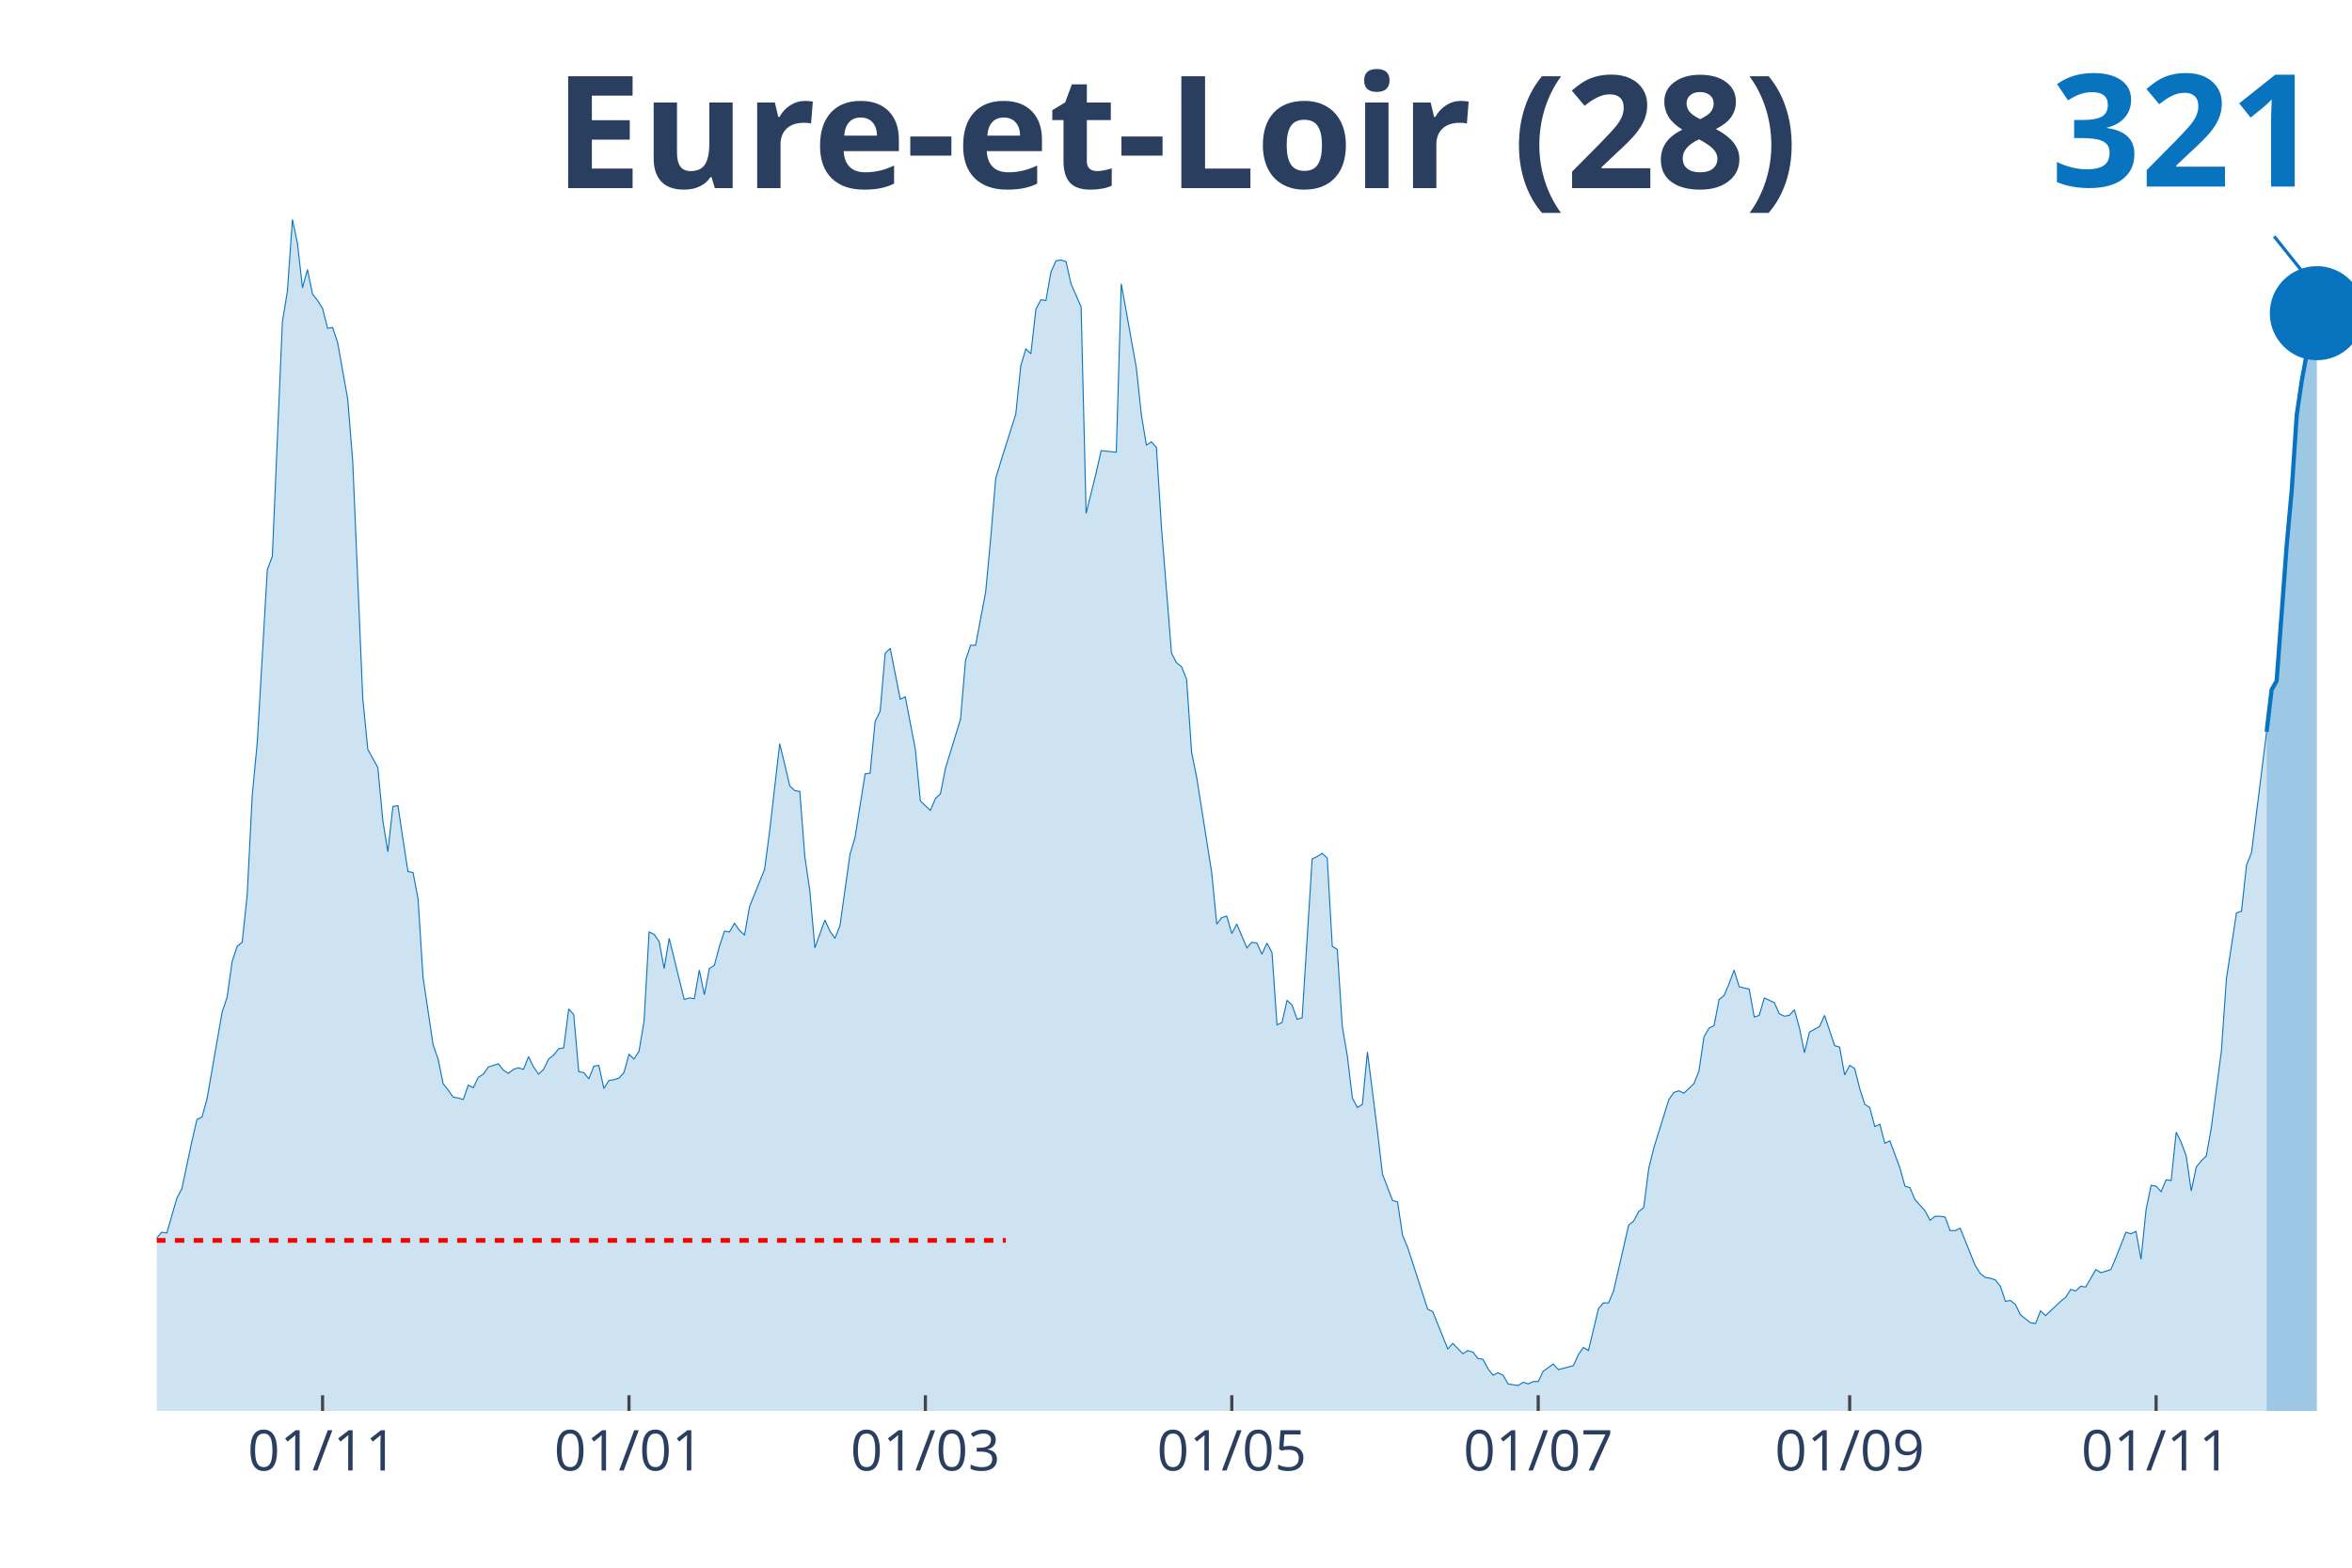
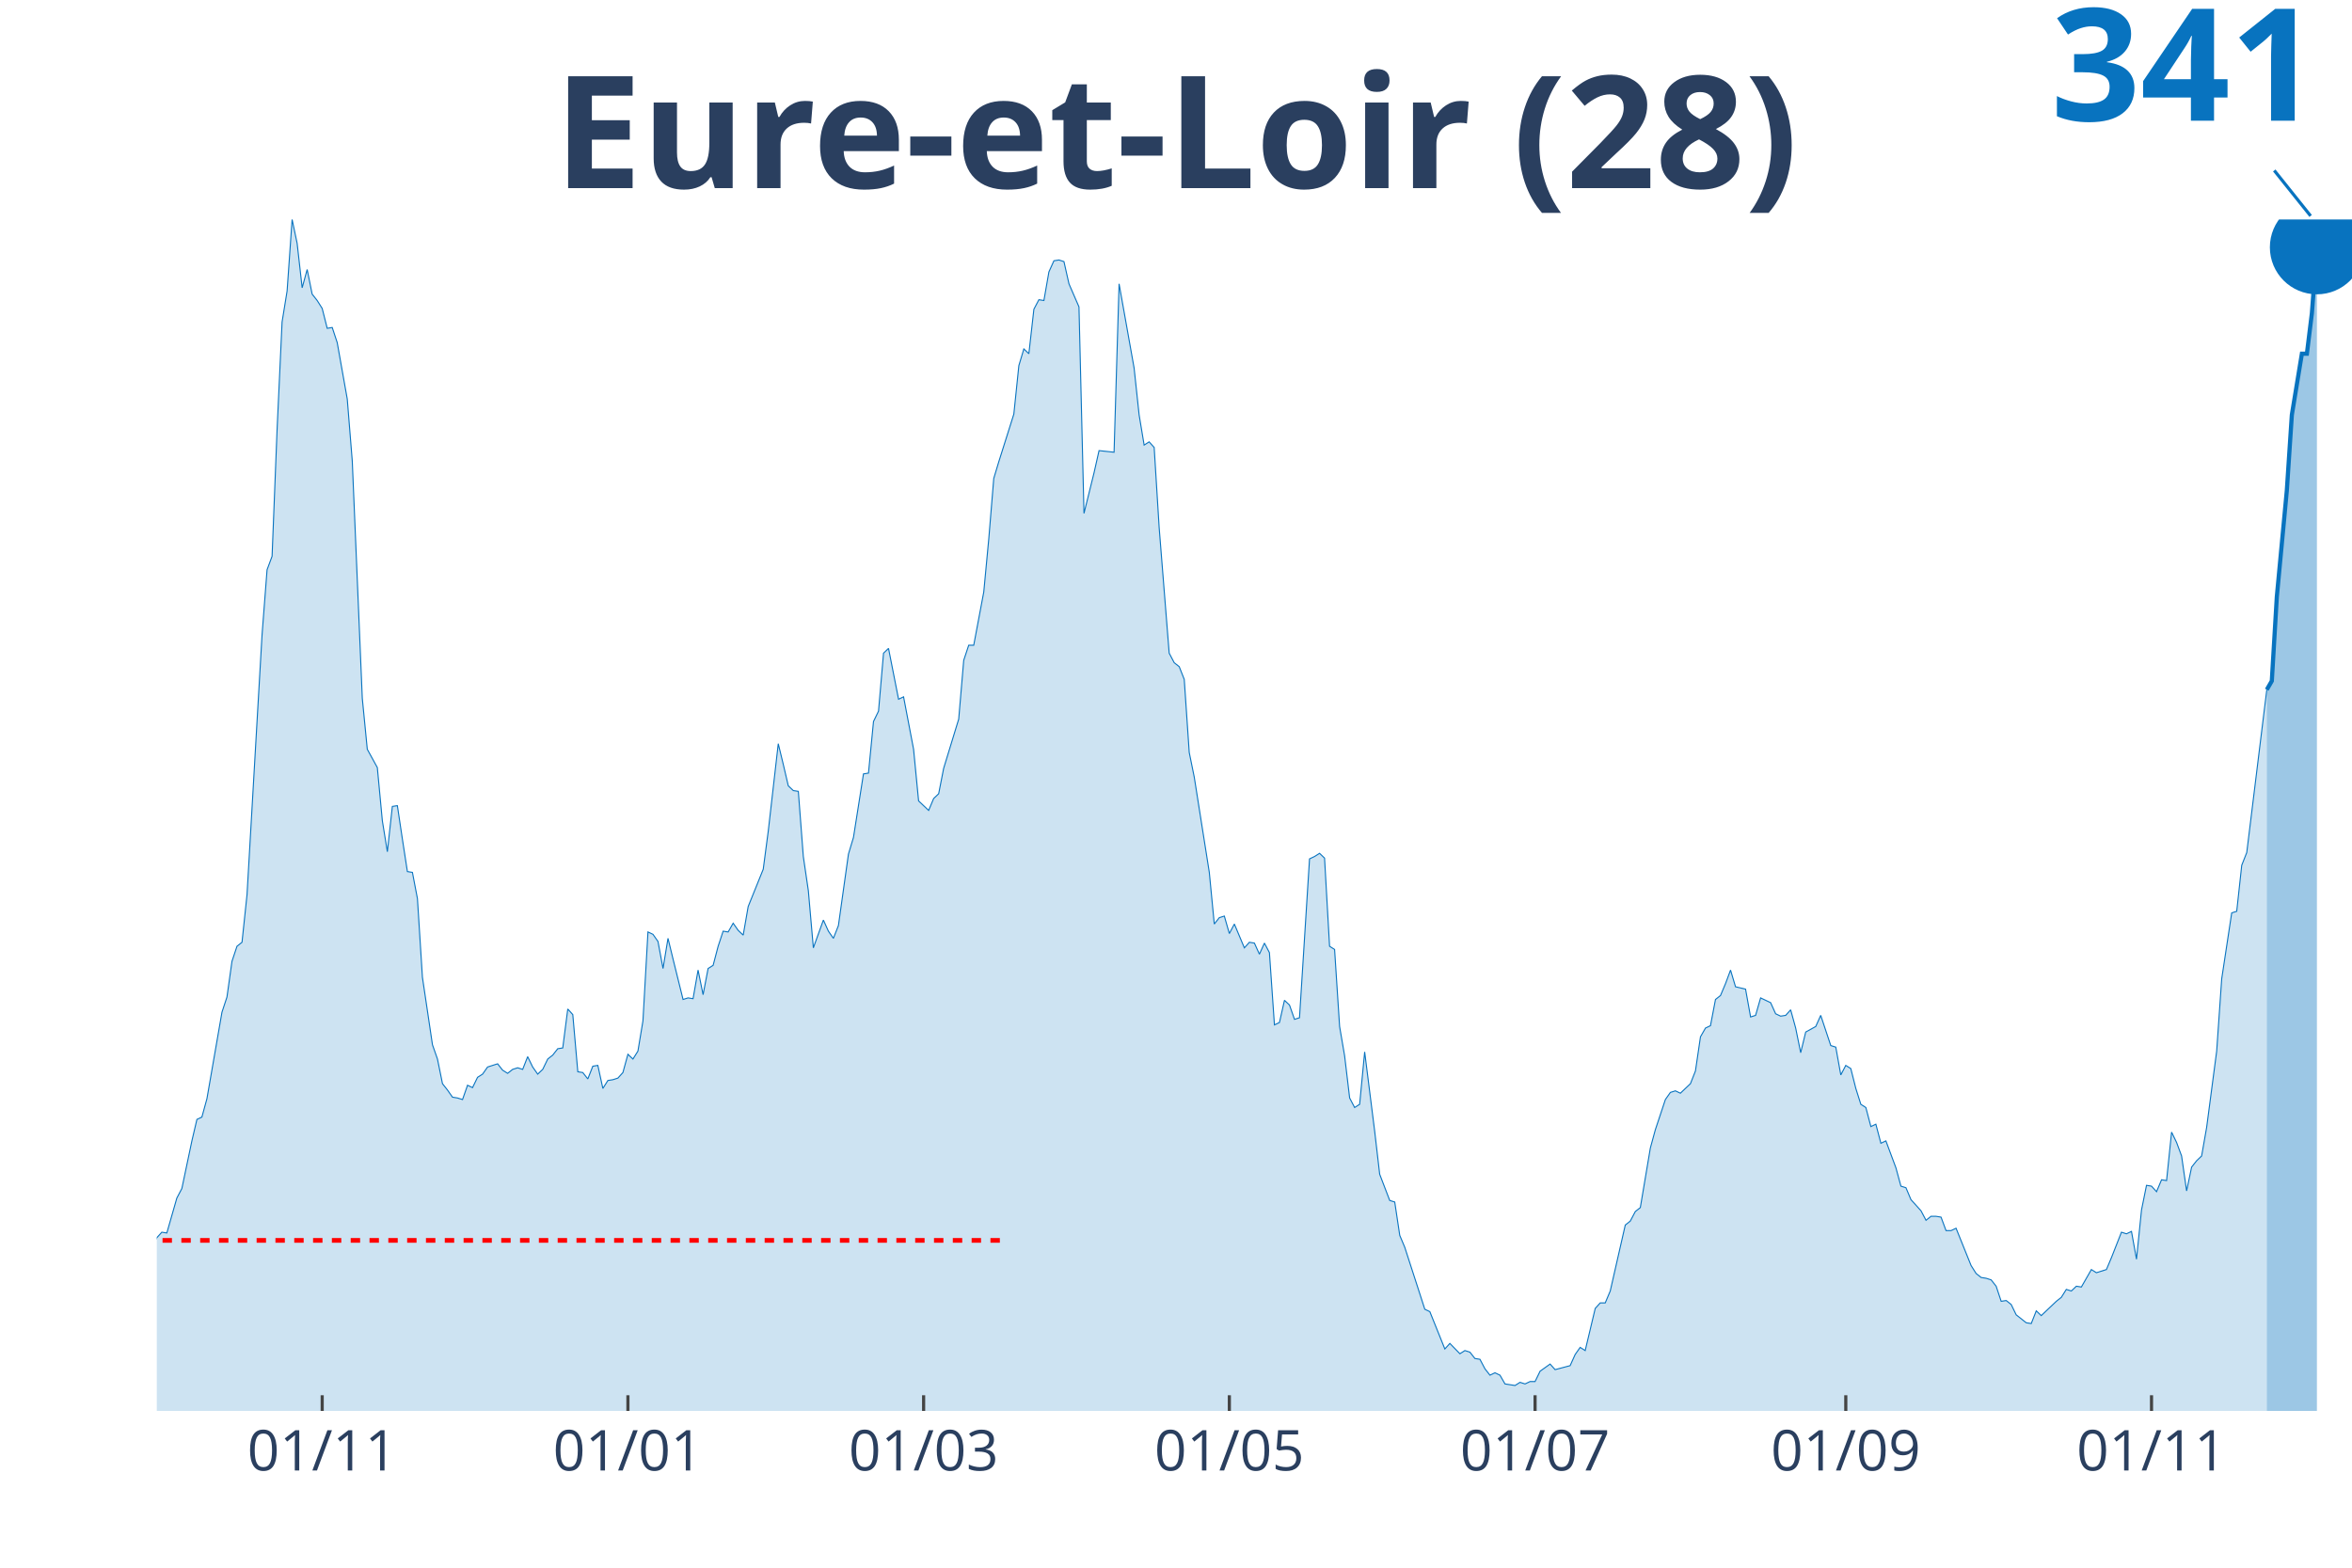
<svg xmlns="http://www.w3.org/2000/svg" class="main-svg" width="1125" height="750" style="" viewBox="0 0 750 500">
  <rect x="0" y="0" width="750" height="500" style="fill: rgb(0, 0, 0); fill-opacity: 0;" />
-   <defs id="defs-8e8948">
+   <defs id="defs-520e4f">
    <g class="clips">
-       <clipPath id="clip8e8948xyplot" class="plotclip">
+       <clipPath id="clip520e4fxyplot" class="plotclip">
        <rect width="700" height="380" />
      </clipPath>
-       <clipPath class="axesclip" id="clip8e8948x">
+       <clipPath class="axesclip" id="clip520e4fx">
        <rect x="50" y="0" width="700" height="500" />
      </clipPath>
-       <clipPath class="axesclip" id="clip8e8948y">
+       <clipPath class="axesclip" id="clip520e4fy">
        <rect x="0" y="70" width="750" height="380" />
      </clipPath>
-       <clipPath class="axesclip" id="clip8e8948xy">
+       <clipPath class="axesclip" id="clip520e4fxy">
        <rect x="50" y="70" width="700" height="380" />
      </clipPath>
    </g>
    <g class="gradients" />
  </defs>
  <g class="bglayer">
    <rect class="bg" x="50" y="70" width="700" height="380" style="fill: rgb(0, 0, 0); fill-opacity: 0; stroke-width: 0;" />
  </g>
  <g class="layer-below">
    <g class="imagelayer" />
    <g class="shapelayer" />
  </g>
  <g class="cartesianlayer">
    <g class="subplot xy">
      <g class="layer-subplot">
        <g class="shapelayer" />
        <g class="imagelayer" />
      </g>
      <g class="gridlayer">
        <g class="x">
-           <path class="xgrid crisp" transform="translate(102.86,0)" d="M0,70v380" style="stroke: rgb(255, 255, 255); stroke-opacity: 1; stroke-width: 1px;" />
-           <path class="xgrid crisp" transform="translate(200.57,0)" d="M0,70v380" style="stroke: rgb(255, 255, 255); stroke-opacity: 1; stroke-width: 1px;" />
-           <path class="xgrid crisp" transform="translate(295.08,0)" d="M0,70v380" style="stroke: rgb(255, 255, 255); stroke-opacity: 1; stroke-width: 1px;" />
-           <path class="xgrid crisp" transform="translate(392.79,0)" d="M0,70v380" style="stroke: rgb(255, 255, 255); stroke-opacity: 1; stroke-width: 1px;" />
-           <path class="xgrid crisp" transform="translate(490.5,0)" d="M0,70v380" style="stroke: rgb(255, 255, 255); stroke-opacity: 1; stroke-width: 1px;" />
-           <path class="xgrid crisp" transform="translate(589.82,0)" d="M0,70v380" style="stroke: rgb(255, 255, 255); stroke-opacity: 1; stroke-width: 1px;" />
-           <path class="xgrid crisp" transform="translate(687.53,0)" d="M0,70v380" style="stroke: rgb(255, 255, 255); stroke-opacity: 1; stroke-width: 1px;" />
+           <path class="xgrid crisp" transform="translate(102.74,0)" d="M0,70v380" style="stroke: rgb(255, 255, 255); stroke-opacity: 1; stroke-width: 1px;" />
+           <path class="xgrid crisp" transform="translate(200.23,0)" d="M0,70v380" style="stroke: rgb(255, 255, 255); stroke-opacity: 1; stroke-width: 1px;" />
+           <path class="xgrid crisp" transform="translate(294.52,0)" d="M0,70v380" style="stroke: rgb(255, 255, 255); stroke-opacity: 1; stroke-width: 1px;" />
+           <path class="xgrid crisp" transform="translate(392.01,0)" d="M0,70v380" style="stroke: rgb(255, 255, 255); stroke-opacity: 1; stroke-width: 1px;" />
+           <path class="xgrid crisp" transform="translate(489.5,0)" d="M0,70v380" style="stroke: rgb(255, 255, 255); stroke-opacity: 1; stroke-width: 1px;" />
+           <path class="xgrid crisp" transform="translate(588.58,0)" d="M0,70v380" style="stroke: rgb(255, 255, 255); stroke-opacity: 1; stroke-width: 1px;" />
+           <path class="xgrid crisp" transform="translate(686.07,0)" d="M0,70v380" style="stroke: rgb(255, 255, 255); stroke-opacity: 1; stroke-width: 1px;" />
        </g>
        <g class="y" />
      </g>
      <g class="zerolinelayer" />
      <path class="xlines-below" />
      <path class="ylines-below" />
      <g class="overlines-below" />
      <g class="xaxislayer-below" />
      <g class="yaxislayer-below" />
      <g class="overaxes-below" />
-       <g class="plot" transform="translate(50, 70)" clip-path="url('#clip8e8948xyplot')">
+       <g class="plot" transform="translate(50, 70)" clip-path="url('#clip520e4fxyplot')">
        <g class="scatterlayer mlayer">
-           <g class="trace scatter trace2ed359" style="stroke-miterlimit: 2;">
+           <g class="trace scatter trace39ec1a" style="stroke-miterlimit: 2;">
            <g class="fills">
              <g>
-                 <path class="js-fill" d="M672.77,380L-217.85,380L-217.85,372.15L-214.65,373.41L-213.04,375.19L-203.43,375.69L-201.83,374.17L-173,375.69L-171.4,376.96L-166.59,378.23L-164.99,378.48L-152.17,378.48L-150.57,377.72L-144.16,373.92L-142.56,373.92L-139.36,369.61L-137.76,370.12L-136.16,372.4L-134.55,372.65L-131.35,372.91L-129.75,377.72L-118.54,379.49L-116.93,378.73L-110.53,373.92L-108.92,373.67L-97.71,373.92L-96.11,371.64L-94.51,371.64L-92.91,369.61L-91.3,366.83L-89.7,368.09L-81.69,365.81L-80.09,361.51L-75.29,358.72L-73.68,357.71L-72.08,354.67L-70.48,355.43L-68.88,358.47L-67.28,355.17L-64.07,357.2L-62.47,355.43L-59.27,353.65L-57.67,351.12L-54.46,351.88L-52.86,351.63L-51.26,351.37L-49.66,349.09L-41.65,339.21L-40.05,333.39L-38.44,321.73L-36.84,321.23L-33.64,319.45L-32.04,320.47L-30.43,320.47L-28.83,322.24L-27.23,331.87L-25.63,326.8L-24.03,325.79L-22.43,326.04L-20.82,324.77L-19.22,325.28L-16.02,322.24L-14.42,324.27L-12.81,322.24L-11.21,322.49L-9.61,324.27L-8.01,323.76L-6.41,325.79L-4.81,323.51L-1.6,330.85L0,324.77L1.6,323L3.2,323.25L6.41,312.11L8.01,309.07L11.21,293.87L12.81,287.03L14.42,286.27L16.02,280.44L20.82,252.83L22.43,248.01L24.03,236.61L25.63,231.8L27.23,230.53L28.83,215.33L30.43,183.67L32.04,166.69L35.24,111.72L36.84,107.41L40.05,32.68L41.65,22.8L43.25,0L44.85,7.6L46.45,21.79L48.05,15.96L49.66,23.81L51.26,25.84L52.86,28.37L54.46,34.71L56.06,34.45L57.67,39.27L60.87,57.25L62.47,77.01L65.68,152.76L67.28,168.97L70.48,174.8L72.08,191.77L73.68,201.65L75.29,187.21L76.89,186.96L78.49,197.6L80.09,207.99L81.69,208.24L83.3,216.6L84.9,241.68L88.1,263.21L89.7,267.77L91.3,275.63L92.91,277.65L94.51,279.93L96.11,280.19L97.71,280.69L99.31,276.13L100.92,276.89L102.52,273.6L104.12,272.59L105.72,270.31L108.92,269.29L110.53,271.32L112.13,272.33L113.73,271.07L115.33,270.56L116.93,271.07L118.54,267.01L120.14,270.31L121.74,272.59L123.34,271.07L124.94,267.77L126.54,266.51L128.15,264.48L129.75,264.23L131.35,251.81L132.95,253.59L134.55,271.83L136.16,272.08L137.76,274.11L139.36,270.05L140.96,269.8L142.56,277.15L144.16,274.61L145.77,274.36L147.37,273.85L148.97,272.08L150.57,266.25L152.17,267.77L153.78,265.24L155.38,255.61L156.98,227.24L158.58,228L160.18,230.28L161.78,238.89L163.39,229.27L164.99,235.85L168.19,248.77L169.79,248.27L171.4,248.52L173,239.4L174.6,247.25L176.2,238.89L177.8,237.88L179.41,231.8L181.01,226.99L182.61,227.24L184.21,224.45L185.81,226.73L187.41,228.25L189.02,219.13L193.82,207.23L195.42,195.07L198.63,167.2L200.23,173.79L201.83,180.63L203.43,182.15L205.03,182.4L206.64,203.17L208.24,214.07L209.84,232.31L213.04,223.44L214.65,226.99L216.25,229.27L217.85,225.21L221.05,202.41L222.65,197.09L225.86,176.83L227.46,176.57L229.06,160.11L230.66,156.81L232.27,138.32L233.87,136.8L237.07,153.01L238.67,152.25L241.88,168.97L243.48,185.44L246.68,188.48L248.28,184.68L249.89,183.16L251.49,175.05L256.29,159.35L257.89,140.6L259.5,135.79L261.1,135.79L264.3,118.81L265.9,101.84L267.51,82.59L269.11,77.27L273.91,62.07L275.51,46.61L277.12,41.29L278.72,42.81L280.32,28.63L281.92,25.59L283.52,25.84L285.13,16.72L286.73,13.17L288.33,12.92L289.93,13.43L291.53,20.52L294.74,27.87L296.34,93.73L299.54,80.81L301.14,73.72L305.95,74.23L307.55,20.52L312.36,47.37L313.96,62.32L315.56,71.95L317.16,70.93L318.76,72.71L320.37,98.29L323.57,138.32L325.17,141.36L326.77,142.63L328.38,146.68L329.98,169.99L331.58,177.84L336.38,208.24L337.99,224.71L339.59,222.68L341.19,222.17L342.79,227.75L344.39,224.71L347.6,232.31L349.2,230.53L350.8,230.79L352.4,234.33L354,230.79L355.61,233.83L357.21,256.88L358.81,256.12L360.41,249.03L362.01,250.55L363.62,255.11L365.22,254.6L368.42,203.93L370.02,203.17L371.62,202.16L373.23,203.68L374.83,231.8L376.43,232.81L378.03,257.39L379.63,266.76L381.24,280.19L382.84,283.23L384.44,282.21L386.04,265.49L389.24,290.83L390.85,304.51L394.05,312.87L395.65,313.37L397.25,324.01L398.86,327.81L405.26,347.57L406.86,348.33L411.67,360.24L413.27,358.47L416.48,361.76L418.08,360.75L419.68,361.25L421.28,363.28L422.88,363.53L424.49,366.57L426.09,368.6L427.69,367.84L429.29,368.6L430.89,371.39L434.1,371.89L435.7,370.88L437.3,371.39L438.9,370.63L440.5,370.63L442.11,367.33L445.31,365.05L446.91,366.83L451.72,365.56L453.32,362.01L454.92,359.73L456.52,360.75L459.73,347.32L461.33,345.55L462.93,345.55L464.53,341.75L469.34,320.72L470.94,319.45L472.54,316.41L474.14,315.15L475.74,302.73L477.35,296.15L482.15,280.69L483.75,278.41L485.35,277.91L486.96,278.67L490.16,275.63L491.76,271.57L493.36,260.68L494.97,257.89L496.57,257.13L498.17,248.77L499.77,247.51L501.37,243.71L502.97,239.4L504.58,244.72L507.78,245.48L509.38,254.35L510.98,253.84L512.59,248.27L515.79,249.79L517.39,253.33L518.99,254.09L520.59,253.84L522.2,252.07L523.8,257.89L525.4,265.75L527,259.16L530.21,257.39L531.81,253.84L535.01,263.47L536.61,263.97L538.22,272.84L539.82,269.8L541.42,270.81L543.02,277.15L544.62,282.21L546.22,283.23L547.83,289.31L549.43,288.55L551.03,294.63L552.63,293.87L555.84,302.48L557.44,308.31L559.04,308.81L560.64,312.61L563.84,316.16L565.45,319.2L567.05,317.93L568.65,317.93L570.25,318.19L571.85,322.49L573.46,322.49L575.06,321.73L579.86,333.64L581.46,336.17L583.07,337.44L584.67,337.69L586.27,338.2L587.87,340.23L589.47,345.04L591.08,344.79L592.68,346.05L594.28,349.35L597.48,351.88L599.08,352.13L600.69,348.08L602.29,349.6L607.09,345.04L608.7,343.77L610.3,341.24L611.9,341.75L613.5,340.23L615.1,340.48L618.31,334.91L619.91,335.92L623.11,334.91L624.71,331.11L627.92,323L629.52,323.51L631.12,322.75L632.72,331.61L634.32,315.91L635.93,308.05L637.53,308.31L639.13,310.08L640.73,306.28L642.33,306.53L643.94,291.08L645.54,294.37L647.14,298.68L648.74,309.83L650.34,302.23L651.95,300.2L653.55,298.68L655.15,289.56L658.35,265.24L659.95,242.19L663.16,221.16L664.76,220.65L666.36,205.96L667.96,201.91L672.77,163.4" style="fill: rgb(8, 115, 191); fill-opacity: 0.2; stroke-width: 0;" />
+                 <path class="js-fill" d="M672.83,380L-217.35,380L-217.35,372.15L-214.16,373.41L-212.56,375.19L-202.97,375.69L-201.37,374.17L-172.6,375.69L-171,376.96L-166.21,378.23L-164.61,378.48L-151.83,378.48L-150.23,377.72L-143.84,373.92L-142.24,373.92L-139.04,369.61L-137.44,370.12L-135.84,372.4L-134.25,372.65L-131.05,372.91L-129.45,377.72L-118.26,379.49L-116.67,378.73L-110.27,373.92L-108.68,373.67L-97.49,373.92L-95.89,371.64L-94.29,371.64L-92.69,369.61L-91.1,366.83L-89.5,368.09L-81.51,365.81L-79.91,361.51L-75.11,358.72L-73.52,357.71L-71.92,354.67L-70.32,355.43L-68.72,358.47L-67.12,355.17L-63.93,357.2L-62.33,355.43L-59.13,353.65L-57.53,351.12L-54.34,351.88L-52.74,351.63L-51.14,351.37L-49.54,349.09L-41.55,339.21L-39.95,333.39L-38.36,321.73L-36.76,321.23L-33.56,319.45L-31.96,320.47L-30.37,320.47L-28.77,322.24L-27.17,331.87L-25.57,326.8L-23.97,325.79L-22.37,326.04L-20.78,324.77L-19.18,325.28L-15.98,322.24L-14.38,324.27L-12.79,322.24L-11.19,322.49L-9.59,324.27L-7.99,323.76L-6.39,325.79L-4.79,323.51L-1.6,330.85L0,324.77L1.6,323L3.2,323.25L6.39,312.11L7.99,309.07L11.19,293.87L12.79,287.03L14.38,286.27L15.98,280.44L20.78,252.83L22.37,248.01L23.97,236.61L25.57,231.8L27.17,230.53L28.77,215.33L33.56,132.49L35.16,111.72L36.76,107.41L38.36,66.88L39.95,32.68L41.55,22.8L43.15,0L44.75,7.6L46.35,21.79L47.95,15.96L49.54,23.81L51.14,25.84L52.74,28.37L54.34,34.71L55.94,34.45L57.53,39.27L60.73,57.25L62.33,77.01L65.53,152.76L67.12,168.97L70.32,174.8L71.92,191.77L73.52,201.65L75.11,187.21L76.71,186.96L78.31,197.6L79.91,207.99L81.51,208.24L83.11,216.6L84.7,241.68L87.9,263.21L89.5,267.77L91.1,275.63L92.69,277.65L94.29,279.93L95.89,280.19L97.49,280.69L99.09,276.13L100.68,276.89L102.28,273.6L103.88,272.59L105.48,270.31L108.68,269.29L110.27,271.32L111.87,272.33L113.47,271.07L115.07,270.56L116.67,271.07L118.26,267.01L119.86,270.31L121.46,272.59L123.06,271.07L124.66,267.77L126.26,266.51L127.85,264.48L129.45,264.23L131.05,251.81L132.65,253.59L134.25,271.83L135.84,272.08L137.44,274.11L139.04,270.05L140.64,269.8L142.24,277.15L143.84,274.61L145.43,274.36L147.03,273.85L148.63,272.08L150.23,266.25L151.83,267.77L153.42,265.24L155.02,255.61L156.62,227.24L158.22,228L159.82,230.28L161.42,238.89L163.01,229.27L164.61,235.85L167.81,248.77L169.41,248.27L171,248.52L172.6,239.4L174.2,247.25L175.8,238.89L177.4,237.88L179,231.8L180.59,226.99L182.19,227.24L183.79,224.45L185.39,226.73L186.99,228.25L188.58,219.13L193.38,207.23L194.98,195.07L198.17,167.2L199.77,173.79L201.37,180.63L202.97,182.15L204.57,182.4L206.16,203.17L207.76,214.07L209.36,232.31L212.56,223.44L214.16,226.99L215.75,229.27L217.35,225.21L220.55,202.41L222.15,197.09L225.34,176.83L226.94,176.57L228.54,160.11L230.14,156.81L231.74,138.32L233.33,136.8L236.53,153.01L238.13,152.25L241.32,168.97L242.92,185.44L246.12,188.48L247.72,184.68L249.32,183.16L250.91,175.05L255.71,159.35L257.31,140.6L258.9,135.79L260.5,135.79L263.7,118.81L265.3,101.84L266.89,82.59L268.49,77.27L273.29,62.07L274.89,46.61L276.48,41.29L278.08,42.81L279.68,28.63L281.28,25.59L282.88,25.84L284.47,16.72L286.07,13.17L287.67,12.92L289.27,13.43L290.87,20.52L294.06,27.87L295.66,93.73L298.86,80.81L300.46,73.72L305.25,74.23L306.85,20.52L311.64,47.37L313.24,62.32L314.84,71.95L316.44,70.93L318.04,72.71L319.63,98.29L322.83,138.32L324.43,141.36L326.03,142.63L327.63,146.68L329.22,169.99L330.82,177.84L335.62,208.24L337.21,224.71L338.81,222.68L340.41,222.17L342.01,227.75L343.61,224.71L346.8,232.31L348.4,230.53L350,230.79L351.6,234.33L353.2,230.79L354.79,233.83L356.39,256.88L357.99,256.12L359.59,249.03L361.19,250.55L362.79,255.11L364.38,254.6L367.58,203.93L369.18,203.17L370.78,202.16L372.37,203.68L373.97,231.8L375.57,232.81L377.17,257.39L378.77,266.76L380.37,280.19L381.96,283.23L383.56,282.21L385.16,265.49L388.36,290.83L389.95,304.51L393.15,312.87L394.75,313.37L396.35,324.01L397.95,327.81L404.34,347.57L405.94,348.33L410.73,360.24L412.33,358.47L415.53,361.76L417.12,360.75L418.72,361.25L420.32,363.28L421.92,363.53L423.52,366.57L425.11,368.6L426.71,367.84L428.31,368.6L429.91,371.39L433.11,371.89L434.7,370.88L436.3,371.39L437.9,370.63L439.5,370.63L441.1,367.33L444.29,365.05L445.89,366.83L450.68,365.56L452.28,362.01L453.88,359.73L455.48,360.75L458.68,347.32L460.27,345.55L461.87,345.55L463.47,341.75L468.26,320.72L469.86,319.45L471.46,316.41L473.06,315.15L476.26,296.15L477.85,290.32L481.05,280.69L482.65,278.41L484.25,277.91L485.84,278.67L489.04,275.63L490.64,271.57L492.24,260.68L493.84,257.89L495.43,257.13L497.03,248.77L498.63,247.51L500.23,243.71L501.83,239.4L503.42,244.72L506.62,245.48L508.22,254.35L509.82,253.84L511.42,248.27L514.61,249.79L516.21,253.33L517.81,254.09L519.41,253.84L521,252.07L522.6,257.89L524.2,265.75L525.8,259.16L529,257.39L530.59,253.84L533.79,263.47L535.39,263.97L536.99,272.84L538.58,269.8L540.18,270.81L541.78,277.15L543.38,282.21L544.98,283.23L546.58,289.31L548.17,288.55L549.77,294.63L551.37,293.87L554.57,302.48L556.16,308.31L557.76,308.81L559.36,312.61L562.56,316.16L564.16,319.2L565.75,317.93L567.35,317.93L568.95,318.19L570.55,322.49L572.15,322.49L573.74,321.73L578.54,333.64L580.14,336.17L581.74,337.44L583.33,337.69L584.93,338.2L586.53,340.23L588.13,345.04L589.73,344.79L591.32,346.05L592.92,349.35L596.12,351.88L597.72,352.13L599.32,348.08L600.91,349.6L605.71,345.04L607.31,343.77L608.9,341.24L610.5,341.75L612.1,340.23L613.7,340.48L616.89,334.91L618.49,335.92L621.69,334.91L623.29,331.11L626.48,323L628.08,323.51L629.68,322.75L631.28,331.61L632.88,315.91L634.47,308.05L636.07,308.31L637.67,310.08L639.27,306.28L640.87,306.53L642.47,291.08L644.06,294.37L645.66,298.68L647.26,309.83L648.86,302.23L650.46,300.2L652.05,298.68L653.65,289.56L656.85,265.24L658.45,242.19L661.64,221.16L663.24,220.65L664.84,205.96L666.44,201.91L672.83,149.97" style="fill: rgb(8, 115, 191); fill-opacity: 0.2; stroke-width: 0;" />
              </g>
            </g>
            <g class="errorbars" />
            <g class="lines">
-               <path class="js-line" d="M-217.85,372.15L-214.65,373.41L-213.04,375.19L-203.43,375.69L-201.83,374.17L-173,375.69L-171.4,376.96L-166.59,378.23L-164.99,378.48L-152.17,378.48L-150.57,377.72L-144.16,373.92L-142.56,373.92L-139.36,369.61L-137.76,370.12L-136.16,372.4L-134.55,372.65L-131.35,372.91L-129.75,377.72L-118.54,379.49L-116.93,378.73L-110.53,373.92L-108.92,373.67L-97.71,373.92L-96.11,371.64L-94.51,371.64L-92.91,369.61L-91.3,366.83L-89.7,368.09L-81.69,365.81L-80.09,361.51L-75.29,358.72L-73.68,357.71L-72.08,354.67L-70.48,355.43L-68.88,358.47L-67.28,355.17L-64.07,357.2L-62.47,355.43L-59.27,353.65L-57.67,351.12L-54.46,351.88L-52.86,351.63L-51.26,351.37L-49.66,349.09L-41.65,339.21L-40.05,333.39L-38.44,321.73L-36.84,321.23L-33.64,319.45L-32.04,320.47L-30.43,320.47L-28.83,322.24L-27.23,331.87L-25.63,326.8L-24.03,325.79L-22.43,326.04L-20.82,324.77L-19.22,325.28L-16.02,322.24L-14.42,324.27L-12.81,322.24L-11.21,322.49L-9.61,324.27L-8.01,323.76L-6.41,325.79L-4.81,323.51L-1.6,330.85L0,324.77L1.6,323L3.2,323.25L6.41,312.11L8.01,309.07L11.21,293.87L12.81,287.03L14.42,286.27L16.02,280.44L20.82,252.83L22.43,248.01L24.03,236.61L25.63,231.8L27.23,230.53L28.83,215.33L30.43,183.67L32.04,166.69L35.24,111.72L36.84,107.41L40.05,32.68L41.65,22.8L43.25,0L44.85,7.6L46.45,21.79L48.05,15.96L49.66,23.81L51.26,25.84L52.86,28.37L54.46,34.71L56.06,34.45L57.67,39.27L60.87,57.25L62.47,77.01L65.68,152.76L67.28,168.97L70.48,174.8L72.08,191.77L73.68,201.65L75.29,187.21L76.89,186.96L78.49,197.6L80.09,207.99L81.69,208.24L83.3,216.6L84.9,241.68L88.1,263.21L89.7,267.77L91.3,275.63L92.91,277.65L94.51,279.93L96.11,280.19L97.71,280.69L99.31,276.13L100.92,276.89L102.52,273.6L104.12,272.59L105.72,270.31L108.92,269.29L110.53,271.32L112.13,272.33L113.73,271.07L115.33,270.56L116.93,271.07L118.54,267.01L120.14,270.31L121.74,272.59L123.34,271.07L124.94,267.77L126.54,266.51L128.15,264.48L129.75,264.23L131.35,251.81L132.95,253.59L134.55,271.83L136.16,272.08L137.76,274.11L139.36,270.05L140.96,269.8L142.56,277.15L144.16,274.61L145.77,274.36L147.37,273.85L148.97,272.08L150.57,266.25L152.17,267.77L153.78,265.24L155.38,255.61L156.98,227.24L158.58,228L160.18,230.28L161.78,238.89L163.39,229.27L164.99,235.85L168.19,248.77L169.79,248.27L171.4,248.52L173,239.4L174.6,247.25L176.2,238.89L177.8,237.88L179.41,231.8L181.01,226.99L182.61,227.24L184.21,224.45L185.81,226.73L187.41,228.25L189.02,219.13L193.82,207.23L195.42,195.07L198.63,167.2L200.23,173.79L201.83,180.63L203.43,182.15L205.03,182.4L206.64,203.17L208.24,214.07L209.84,232.31L213.04,223.44L214.65,226.99L216.25,229.27L217.85,225.21L221.05,202.41L222.65,197.09L225.86,176.83L227.46,176.57L229.06,160.11L230.66,156.81L232.27,138.32L233.87,136.8L237.07,153.01L238.67,152.25L241.88,168.97L243.48,185.44L246.68,188.48L248.28,184.68L249.89,183.16L251.49,175.05L256.29,159.35L257.89,140.6L259.5,135.79L261.1,135.79L264.3,118.81L265.9,101.84L267.51,82.59L269.11,77.27L273.91,62.07L275.51,46.61L277.12,41.29L278.72,42.81L280.32,28.63L281.92,25.59L283.52,25.84L285.13,16.72L286.73,13.17L288.33,12.92L289.93,13.43L291.53,20.52L294.74,27.87L296.34,93.73L299.54,80.81L301.14,73.72L305.95,74.23L307.55,20.52L312.36,47.37L313.96,62.32L315.56,71.95L317.16,70.93L318.76,72.71L320.37,98.29L323.57,138.32L325.17,141.36L326.77,142.63L328.38,146.68L329.98,169.99L331.58,177.84L336.38,208.24L337.99,224.71L339.59,222.68L341.19,222.17L342.79,227.75L344.39,224.71L347.6,232.31L349.2,230.53L350.8,230.79L352.4,234.33L354,230.79L355.61,233.83L357.21,256.88L358.81,256.12L360.41,249.03L362.01,250.55L363.62,255.11L365.22,254.6L368.42,203.93L370.02,203.17L371.62,202.16L373.23,203.68L374.83,231.8L376.43,232.81L378.03,257.39L379.63,266.76L381.24,280.19L382.84,283.23L384.44,282.21L386.04,265.49L389.24,290.83L390.85,304.51L394.05,312.87L395.65,313.37L397.25,324.01L398.86,327.81L405.26,347.57L406.86,348.33L411.67,360.24L413.27,358.47L416.48,361.76L418.08,360.75L419.68,361.25L421.28,363.28L422.88,363.53L424.49,366.57L426.09,368.6L427.69,367.84L429.29,368.6L430.89,371.39L434.1,371.89L435.7,370.88L437.3,371.39L438.9,370.63L440.5,370.63L442.11,367.33L445.31,365.05L446.91,366.83L451.72,365.56L453.32,362.01L454.92,359.73L456.52,360.75L459.73,347.32L461.33,345.55L462.93,345.55L464.53,341.75L469.34,320.72L470.94,319.45L472.54,316.41L474.14,315.15L475.74,302.73L477.35,296.15L482.15,280.69L483.75,278.41L485.35,277.91L486.96,278.67L490.16,275.63L491.76,271.57L493.36,260.68L494.97,257.89L496.57,257.13L498.17,248.77L499.77,247.51L501.37,243.71L502.97,239.4L504.58,244.72L507.78,245.48L509.38,254.35L510.98,253.84L512.59,248.27L515.79,249.79L517.39,253.33L518.99,254.09L520.59,253.84L522.2,252.07L523.8,257.89L525.4,265.75L527,259.16L530.21,257.39L531.81,253.84L535.01,263.47L536.61,263.97L538.22,272.84L539.82,269.8L541.42,270.81L543.02,277.15L544.62,282.21L546.22,283.23L547.83,289.31L549.43,288.55L551.03,294.63L552.63,293.87L555.84,302.48L557.44,308.31L559.04,308.81L560.64,312.61L563.84,316.16L565.45,319.2L567.05,317.93L568.65,317.93L570.25,318.19L571.85,322.49L573.46,322.49L575.06,321.73L579.86,333.64L581.46,336.17L583.07,337.44L584.67,337.69L586.27,338.2L587.87,340.23L589.47,345.04L591.08,344.79L592.68,346.05L594.28,349.35L597.48,351.88L599.08,352.13L600.69,348.08L602.29,349.6L607.09,345.04L608.7,343.77L610.3,341.24L611.9,341.75L613.5,340.23L615.1,340.48L618.31,334.91L619.91,335.92L623.11,334.91L624.71,331.11L627.92,323L629.52,323.51L631.12,322.75L632.72,331.61L634.32,315.91L635.93,308.05L637.53,308.31L639.13,310.08L640.73,306.28L642.33,306.53L643.94,291.08L645.54,294.37L647.14,298.68L648.74,309.83L650.34,302.23L651.95,300.2L653.55,298.68L655.15,289.56L658.35,265.24L659.95,242.19L663.16,221.16L664.76,220.65L666.36,205.96L667.96,201.91L672.77,163.4" style="vector-effect: non-scaling-stroke; fill: none; stroke: rgb(8, 115, 191); stroke-opacity: 1; stroke-width: 0.5px; opacity: 1;" />
+               <path class="js-line" d="M-217.35,372.15L-214.16,373.41L-212.56,375.19L-202.97,375.69L-201.37,374.17L-172.6,375.69L-171,376.96L-166.21,378.23L-164.61,378.48L-151.83,378.48L-150.23,377.72L-143.84,373.92L-142.24,373.92L-139.04,369.61L-137.44,370.12L-135.84,372.4L-134.25,372.65L-131.05,372.91L-129.45,377.72L-118.26,379.49L-116.67,378.73L-110.27,373.92L-108.68,373.67L-97.49,373.92L-95.89,371.64L-94.29,371.64L-92.69,369.61L-91.1,366.83L-89.5,368.09L-81.51,365.81L-79.91,361.51L-75.11,358.72L-73.52,357.71L-71.92,354.67L-70.32,355.43L-68.72,358.47L-67.12,355.17L-63.93,357.2L-62.33,355.43L-59.13,353.65L-57.53,351.12L-54.34,351.88L-52.74,351.63L-51.14,351.37L-49.54,349.09L-41.55,339.21L-39.95,333.39L-38.36,321.73L-36.76,321.23L-33.56,319.45L-31.96,320.47L-30.37,320.47L-28.77,322.24L-27.17,331.87L-25.57,326.8L-23.97,325.79L-22.37,326.04L-20.78,324.77L-19.18,325.28L-15.98,322.24L-14.38,324.27L-12.79,322.24L-11.19,322.49L-9.59,324.27L-7.99,323.76L-6.39,325.79L-4.79,323.51L-1.6,330.85L0,324.77L1.6,323L3.2,323.25L6.39,312.11L7.99,309.07L11.19,293.87L12.79,287.03L14.38,286.27L15.98,280.44L20.78,252.83L22.37,248.01L23.97,236.61L25.57,231.8L27.17,230.53L28.77,215.33L33.56,132.49L35.16,111.72L36.76,107.41L38.36,66.88L39.95,32.68L41.55,22.8L43.15,0L44.75,7.6L46.35,21.79L47.95,15.96L49.54,23.81L51.14,25.84L52.74,28.37L54.34,34.71L55.94,34.45L57.53,39.27L60.73,57.25L62.33,77.01L65.53,152.76L67.12,168.97L70.32,174.8L71.92,191.77L73.52,201.65L75.11,187.21L76.71,186.96L78.31,197.6L79.91,207.99L81.51,208.24L83.11,216.6L84.7,241.68L87.9,263.21L89.5,267.77L91.1,275.63L92.69,277.65L94.29,279.93L95.89,280.19L97.49,280.69L99.09,276.13L100.68,276.89L102.28,273.6L103.88,272.59L105.48,270.31L108.68,269.29L110.27,271.32L111.87,272.33L113.47,271.07L115.07,270.56L116.67,271.07L118.26,267.01L119.86,270.31L121.46,272.59L123.06,271.07L124.66,267.77L126.26,266.51L127.85,264.48L129.45,264.23L131.05,251.81L132.65,253.59L134.25,271.83L135.84,272.08L137.44,274.11L139.04,270.05L140.64,269.8L142.24,277.15L143.84,274.61L145.43,274.36L147.03,273.85L148.63,272.08L150.23,266.25L151.83,267.77L153.42,265.24L155.02,255.61L156.62,227.24L158.22,228L159.82,230.28L161.42,238.89L163.01,229.27L164.61,235.85L167.81,248.77L169.41,248.27L171,248.52L172.6,239.4L174.2,247.25L175.8,238.89L177.4,237.88L179,231.8L180.59,226.99L182.19,227.24L183.79,224.45L185.39,226.73L186.99,228.25L188.58,219.13L193.38,207.23L194.98,195.07L198.17,167.2L199.77,173.79L201.37,180.63L202.97,182.15L204.57,182.4L206.16,203.17L207.76,214.07L209.36,232.31L212.56,223.44L214.16,226.99L215.75,229.27L217.35,225.21L220.55,202.41L222.15,197.09L225.34,176.83L226.94,176.57L228.54,160.11L230.14,156.81L231.74,138.32L233.33,136.8L236.53,153.01L238.13,152.25L241.32,168.97L242.92,185.44L246.12,188.48L247.72,184.68L249.32,183.16L250.91,175.05L255.71,159.35L257.31,140.6L258.9,135.79L260.5,135.79L263.7,118.81L265.3,101.84L266.89,82.59L268.49,77.27L273.29,62.07L274.89,46.61L276.48,41.29L278.08,42.81L279.68,28.63L281.28,25.59L282.88,25.84L284.47,16.72L286.07,13.17L287.67,12.92L289.27,13.43L290.87,20.52L294.06,27.87L295.66,93.73L298.86,80.81L300.46,73.72L305.25,74.23L306.85,20.52L311.64,47.37L313.24,62.32L314.84,71.95L316.44,70.93L318.04,72.71L319.63,98.29L322.83,138.32L324.43,141.36L326.03,142.63L327.63,146.68L329.22,169.99L330.82,177.84L335.62,208.24L337.21,224.71L338.81,222.68L340.41,222.17L342.01,227.75L343.61,224.71L346.8,232.31L348.4,230.53L350,230.79L351.6,234.33L353.2,230.79L354.79,233.83L356.39,256.88L357.99,256.12L359.59,249.03L361.19,250.55L362.79,255.11L364.38,254.6L367.58,203.93L369.18,203.17L370.78,202.16L372.37,203.68L373.97,231.8L375.57,232.81L377.17,257.39L378.77,266.76L380.37,280.19L381.96,283.23L383.56,282.21L385.16,265.49L388.36,290.83L389.95,304.51L393.15,312.87L394.75,313.37L396.35,324.01L397.95,327.81L404.34,347.57L405.94,348.33L410.73,360.24L412.33,358.47L415.53,361.76L417.12,360.75L418.72,361.25L420.32,363.28L421.92,363.53L423.52,366.57L425.11,368.6L426.71,367.84L428.31,368.6L429.91,371.39L433.11,371.89L434.7,370.88L436.3,371.39L437.9,370.63L439.5,370.63L441.1,367.33L444.29,365.05L445.89,366.83L450.68,365.56L452.28,362.01L453.88,359.73L455.48,360.75L458.68,347.32L460.27,345.55L461.87,345.55L463.47,341.75L468.26,320.72L469.86,319.45L471.46,316.41L473.06,315.15L476.26,296.15L477.85,290.32L481.05,280.69L482.65,278.41L484.25,277.91L485.84,278.67L489.04,275.63L490.64,271.57L492.24,260.68L493.84,257.89L495.43,257.13L497.03,248.77L498.63,247.51L500.23,243.71L501.83,239.4L503.42,244.72L506.62,245.48L508.22,254.35L509.82,253.84L511.42,248.27L514.61,249.79L516.21,253.33L517.81,254.09L519.41,253.84L521,252.07L522.6,257.89L524.2,265.75L525.8,259.16L529,257.39L530.59,253.84L533.79,263.47L535.39,263.97L536.99,272.84L538.58,269.8L540.18,270.81L541.78,277.15L543.38,282.21L544.98,283.23L546.58,289.31L548.17,288.55L549.77,294.63L551.37,293.87L554.57,302.48L556.16,308.31L557.76,308.81L559.36,312.61L562.56,316.16L564.16,319.2L565.75,317.93L567.35,317.93L568.95,318.19L570.55,322.49L572.15,322.49L573.74,321.73L578.54,333.64L580.14,336.17L581.74,337.44L583.33,337.69L584.93,338.2L586.53,340.23L588.13,345.04L589.73,344.79L591.32,346.05L592.92,349.35L596.12,351.88L597.72,352.13L599.32,348.08L600.91,349.6L605.71,345.04L607.31,343.77L608.9,341.24L610.5,341.75L612.1,340.23L613.7,340.48L616.89,334.91L618.49,335.92L621.69,334.91L623.29,331.11L626.48,323L628.08,323.51L629.68,322.75L631.28,331.61L632.88,315.91L634.47,308.05L636.07,308.31L637.67,310.08L639.27,306.28L640.87,306.53L642.47,291.08L644.06,294.37L645.66,298.68L647.26,309.83L648.86,302.23L650.46,300.2L652.05,298.68L653.65,289.56L656.85,265.24L658.45,242.19L661.64,221.16L663.24,220.65L664.84,205.96L666.44,201.91L672.83,149.97" style="vector-effect: non-scaling-stroke; fill: none; stroke: rgb(8, 115, 191); stroke-opacity: 1; stroke-width: 0.5px; opacity: 1;" />
            </g>
            <g class="points" />
            <g class="text" />
          </g>
-           <g class="trace scatter trace941c51" style="stroke-miterlimit: 2;">
+           <g class="trace scatter trace1dc06d" style="stroke-miterlimit: 2;">
            <g class="fills">
              <g>
-                 <path class="js-fill" d="M688.79,380L672.77,380L672.77,163.4L674.37,149.97L675.97,147.19L679.18,103.87L680.78,86.39L682.38,62.32L683.98,51.43L685.58,42.81L687.19,42.81L688.79,29.89" style="fill: rgb(8, 115, 191); fill-opacity: 0.4; stroke-width: 0;" />
+                 <path class="js-fill" d="M688.81,380L672.83,380L672.83,149.97L674.43,147.19L676.03,120.33L679.22,86.39L680.82,62.32L684.02,42.81L685.62,42.81L687.21,29.89L688.81,8.87" style="fill: rgb(8, 115, 191); fill-opacity: 0.4; stroke-width: 0;" />
              </g>
            </g>
            <g class="errorbars" />
            <g class="lines">
-               <path class="js-line" d="M672.77,163.4L674.37,149.97L675.97,147.19L679.18,103.87L680.78,86.39L682.38,62.32L683.98,51.43L685.58,42.81L687.19,42.81L688.79,29.89" style="vector-effect: non-scaling-stroke; fill: none; stroke: rgb(8, 115, 191); stroke-opacity: 1; stroke-width: 2px; opacity: 1;" />
+               <path class="js-line" d="M672.83,149.97L674.43,147.19L676.03,120.33L679.22,86.39L680.82,62.32L684.02,42.81L685.62,42.81L687.21,29.89L688.81,8.87" style="vector-effect: non-scaling-stroke; fill: none; stroke: rgb(8, 115, 191); stroke-opacity: 1; stroke-width: 2px; opacity: 1;" />
            </g>
            <g class="points" />
            <g class="text" />
          </g>
-           <g class="trace scatter trace2052b7" style="stroke-miterlimit: 2; opacity: 1;">
+           <g class="trace scatter tracea2640b" style="stroke-miterlimit: 2; opacity: 1;">
            <g class="fills" />
            <g class="errorbars" />
            <g class="lines" />
            <g class="points">
-               <path class="point" transform="translate(688.79,29.89)" d="M15,0A15,15 0 1,1 0,-15A15,15 0 0,1 15,0Z" style="opacity: 1; stroke-width: 0px; fill: rgb(8, 115, 191); fill-opacity: 1;" />
+               <path class="point" transform="translate(688.81,8.87)" d="M15,0A15,15 0 1,1 0,-15A15,15 0 0,1 15,0Z" style="opacity: 1; stroke-width: 0px; fill: rgb(8, 115, 191); fill-opacity: 1;" />
            </g>
            <g class="text" />
          </g>
        </g>
      </g>
      <g class="overplot" />
      <path class="xlines-above crisp" style="fill: none; stroke-width: 1px; stroke: rgb(0, 0, 0); stroke-opacity: 0;" d="" />
      <path class="ylines-above crisp" style="fill: none;" d="M0,0" />
      <g class="overlines-above" />
      <g class="xaxislayer-above">
-         <path class="xtick ticks crisp" d="M0,450v-5" transform="translate(102.86,0)" style="stroke: rgb(68, 68, 68); stroke-opacity: 1; stroke-width: 1px;" />
-         <path class="xtick ticks crisp" d="M0,450v-5" transform="translate(200.57,0)" style="stroke: rgb(68, 68, 68); stroke-opacity: 1; stroke-width: 1px;" />
-         <path class="xtick ticks crisp" d="M0,450v-5" transform="translate(295.08,0)" style="stroke: rgb(68, 68, 68); stroke-opacity: 1; stroke-width: 1px;" />
-         <path class="xtick ticks crisp" d="M0,450v-5" transform="translate(392.79,0)" style="stroke: rgb(68, 68, 68); stroke-opacity: 1; stroke-width: 1px;" />
-         <path class="xtick ticks crisp" d="M0,450v-5" transform="translate(490.5,0)" style="stroke: rgb(68, 68, 68); stroke-opacity: 1; stroke-width: 1px;" />
-         <path class="xtick ticks crisp" d="M0,450v-5" transform="translate(589.82,0)" style="stroke: rgb(68, 68, 68); stroke-opacity: 1; stroke-width: 1px;" />
-         <path class="xtick ticks crisp" d="M0,450v-5" transform="translate(687.53,0)" style="stroke: rgb(68, 68, 68); stroke-opacity: 1; stroke-width: 1px;" />
+         <path class="xtick ticks crisp" d="M0,450v-5" transform="translate(102.74,0)" style="stroke: rgb(68, 68, 68); stroke-opacity: 1; stroke-width: 1px;" />
+         <path class="xtick ticks crisp" d="M0,450v-5" transform="translate(200.23,0)" style="stroke: rgb(68, 68, 68); stroke-opacity: 1; stroke-width: 1px;" />
+         <path class="xtick ticks crisp" d="M0,450v-5" transform="translate(294.52,0)" style="stroke: rgb(68, 68, 68); stroke-opacity: 1; stroke-width: 1px;" />
+         <path class="xtick ticks crisp" d="M0,450v-5" transform="translate(392.01,0)" style="stroke: rgb(68, 68, 68); stroke-opacity: 1; stroke-width: 1px;" />
+         <path class="xtick ticks crisp" d="M0,450v-5" transform="translate(489.5,0)" style="stroke: rgb(68, 68, 68); stroke-opacity: 1; stroke-width: 1px;" />
+         <path class="xtick ticks crisp" d="M0,450v-5" transform="translate(588.58,0)" style="stroke: rgb(68, 68, 68); stroke-opacity: 1; stroke-width: 1px;" />
+         <path class="xtick ticks crisp" d="M0,450v-5" transform="translate(686.07,0)" style="stroke: rgb(68, 68, 68); stroke-opacity: 1; stroke-width: 1px;" />
        <g class="xtick">
-           <text text-anchor="middle" x="0" y="469" transform="translate(102.86,0)" style="font-family: 'Open Sans', verdana, arial, sans-serif; font-size: 18px; fill: rgb(42, 63, 95); fill-opacity: 1; white-space: pre;">01/11</text>
+           <text text-anchor="middle" x="0" y="469" transform="translate(102.74,0)" style="font-family: 'Open Sans', verdana, arial, sans-serif; font-size: 18px; fill: rgb(42, 63, 95); fill-opacity: 1; white-space: pre;">01/11</text>
        </g>
        <g class="xtick">
-           <text text-anchor="middle" x="0" y="469" transform="translate(200.57,0)" style="font-family: 'Open Sans', verdana, arial, sans-serif; font-size: 18px; fill: rgb(42, 63, 95); fill-opacity: 1; white-space: pre;">01/01</text>
+           <text text-anchor="middle" x="0" y="469" transform="translate(200.23,0)" style="font-family: 'Open Sans', verdana, arial, sans-serif; font-size: 18px; fill: rgb(42, 63, 95); fill-opacity: 1; white-space: pre;">01/01</text>
        </g>
        <g class="xtick">
-           <text text-anchor="middle" x="0" y="469" transform="translate(295.08,0)" style="font-family: 'Open Sans', verdana, arial, sans-serif; font-size: 18px; fill: rgb(42, 63, 95); fill-opacity: 1; white-space: pre;">01/03</text>
+           <text text-anchor="middle" x="0" y="469" transform="translate(294.52,0)" style="font-family: 'Open Sans', verdana, arial, sans-serif; font-size: 18px; fill: rgb(42, 63, 95); fill-opacity: 1; white-space: pre;">01/03</text>
        </g>
        <g class="xtick">
-           <text text-anchor="middle" x="0" y="469" transform="translate(392.79,0)" style="font-family: 'Open Sans', verdana, arial, sans-serif; font-size: 18px; fill: rgb(42, 63, 95); fill-opacity: 1; white-space: pre;">01/05</text>
+           <text text-anchor="middle" x="0" y="469" transform="translate(392.01,0)" style="font-family: 'Open Sans', verdana, arial, sans-serif; font-size: 18px; fill: rgb(42, 63, 95); fill-opacity: 1; white-space: pre;">01/05</text>
        </g>
        <g class="xtick">
-           <text text-anchor="middle" x="0" y="469" transform="translate(490.5,0)" style="font-family: 'Open Sans', verdana, arial, sans-serif; font-size: 18px; fill: rgb(42, 63, 95); fill-opacity: 1; white-space: pre;">01/07</text>
+           <text text-anchor="middle" x="0" y="469" transform="translate(489.5,0)" style="font-family: 'Open Sans', verdana, arial, sans-serif; font-size: 18px; fill: rgb(42, 63, 95); fill-opacity: 1; white-space: pre;">01/07</text>
        </g>
        <g class="xtick">
-           <text text-anchor="middle" x="0" y="469" transform="translate(589.82,0)" style="font-family: 'Open Sans', verdana, arial, sans-serif; font-size: 18px; fill: rgb(42, 63, 95); fill-opacity: 1; white-space: pre;">01/09</text>
+           <text text-anchor="middle" x="0" y="469" transform="translate(588.58,0)" style="font-family: 'Open Sans', verdana, arial, sans-serif; font-size: 18px; fill: rgb(42, 63, 95); fill-opacity: 1; white-space: pre;">01/09</text>
        </g>
        <g class="xtick">
-           <text text-anchor="middle" x="0" y="469" transform="translate(687.53,0)" style="font-family: 'Open Sans', verdana, arial, sans-serif; font-size: 18px; fill: rgb(42, 63, 95); fill-opacity: 1; white-space: pre;">01/11</text>
+           <text text-anchor="middle" x="0" y="469" transform="translate(686.07,0)" style="font-family: 'Open Sans', verdana, arial, sans-serif; font-size: 18px; fill: rgb(42, 63, 95); fill-opacity: 1; white-space: pre;">01/11</text>
        </g>
      </g>
      <g class="yaxislayer-above" />
      <g class="overaxes-above" />
    </g>
  </g>
  <g class="polarlayer" />
  <g class="ternarylayer" />
  <g class="geolayer" />
  <g class="funnelarealayer" />
  <g class="pielayer" />
  <g class="treemaplayer" />
  <g class="sunburstlayer" />
  <g class="glimages" />
-   <defs id="topdefs-8e8948">
+   <defs id="topdefs-520e4f">
    <g class="clips" />
  </defs>
  <g class="layer-above">
    <g class="imagelayer" />
    <g class="shapelayer">
-       <path data-index="0" fill-rule="evenodd" d="M-850.23,395.61L320.71,395.61" clip-path="url('#clip8e8948xy')" style="opacity: 1; stroke: rgb(255, 0, 0); stroke-opacity: 1; fill: rgb(0, 0, 0); fill-opacity: 0; stroke-dasharray: 3px, 3px; stroke-width: 1.5px;" />
+       <path data-index="0" fill-rule="evenodd" d="M-848.17,395.61L320.09,395.61" clip-path="url('#clip520e4fxy')" style="opacity: 1; stroke: rgb(255, 0, 0); stroke-opacity: 1; fill: rgb(0, 0, 0); fill-opacity: 0; stroke-dasharray: 3px, 3px; stroke-width: 1.5px;" />
    </g>
  </g>
  <g class="infolayer">
    <g class="g-gtitle">
      <text class="gtitle" x="375" y="25" text-anchor="middle" dy="0.7em" style="font-family: 'Open Sans', verdana, arial, sans-serif; font-size: 50px; fill: rgb(42, 63, 95); opacity: 1; font-weight: normal; white-space: pre;">
        <tspan style="font-weight:bold">Eure-et-Loir (28)</tspan>
      </text>
    </g>
    <g class="g-xtitle" />
    <g class="annotation" data-index="0" style="opacity: 1;">
-       <g class="annotation-text-g" transform="rotate(0,696.79,39.89)">
-         <g class="cursor-pointer" transform="translate(639, 4)">
+       <g class="annotation-text-g" transform="rotate(0,696.81,18.87)">
+         <g class="cursor-pointer" transform="translate(639, -17)">
          <rect class="bg" x="0.5" y="0.5" width="115" height="71" style="stroke-width: 1px; stroke: rgb(0, 0, 0); stroke-opacity: 0; fill: rgb(255, 255, 255); fill-opacity: 0.6;" />
          <text class="annotation-text" text-anchor="middle" x="57.812" y="55.5" style="font-family: 'Open Sans', verdana, arial, sans-serif; font-size: 50px; fill: rgb(8, 115, 191); fill-opacity: 1; white-space: pre;">
-             <tspan style="font-weight:bold">321 </tspan>
+             <tspan style="font-weight:bold">341 </tspan>
          </text>
        </g>
      </g>
      <g class="annotation-arrow-g" style="opacity: 1;">
-         <path d="M725.19,75.39L736.79,89.89" style="stroke-width: 1px; stroke: rgb(8, 115, 191); stroke-opacity: 1; stroke-dasharray: 0px, 0px, 18.569px, 18.569px;" />
+         <path d="M725.21,54.37L736.81,68.87" style="stroke-width: 1px; stroke: rgb(8, 115, 191); stroke-opacity: 1; stroke-dasharray: 0px, 0px, 18.569px, 18.569px;" />
      </g>
    </g>
  </g>
</svg>
